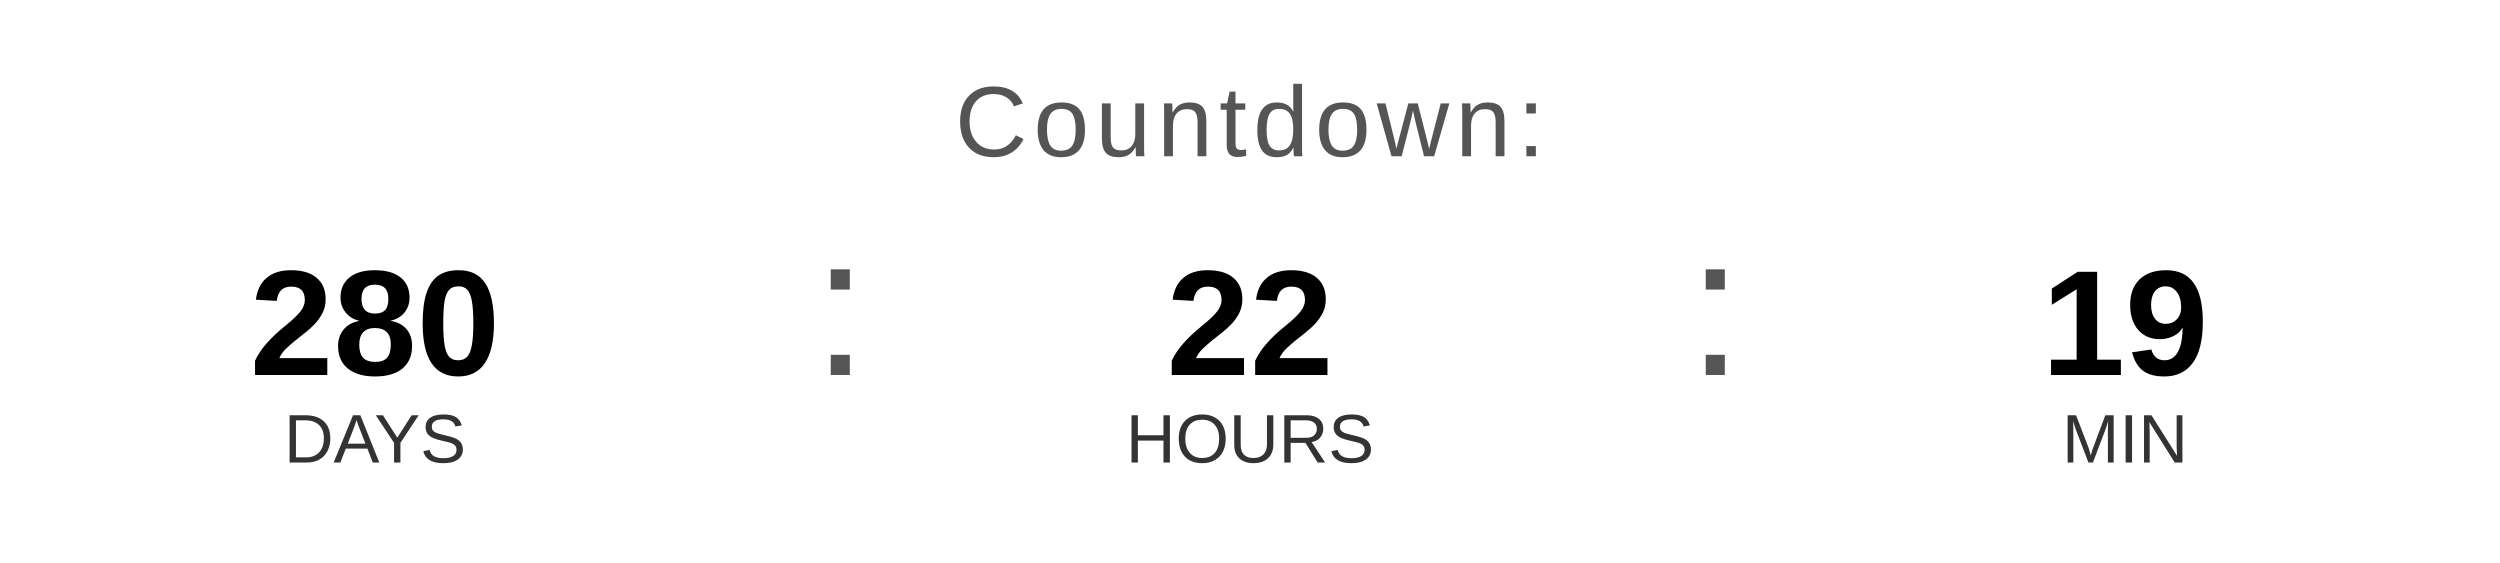
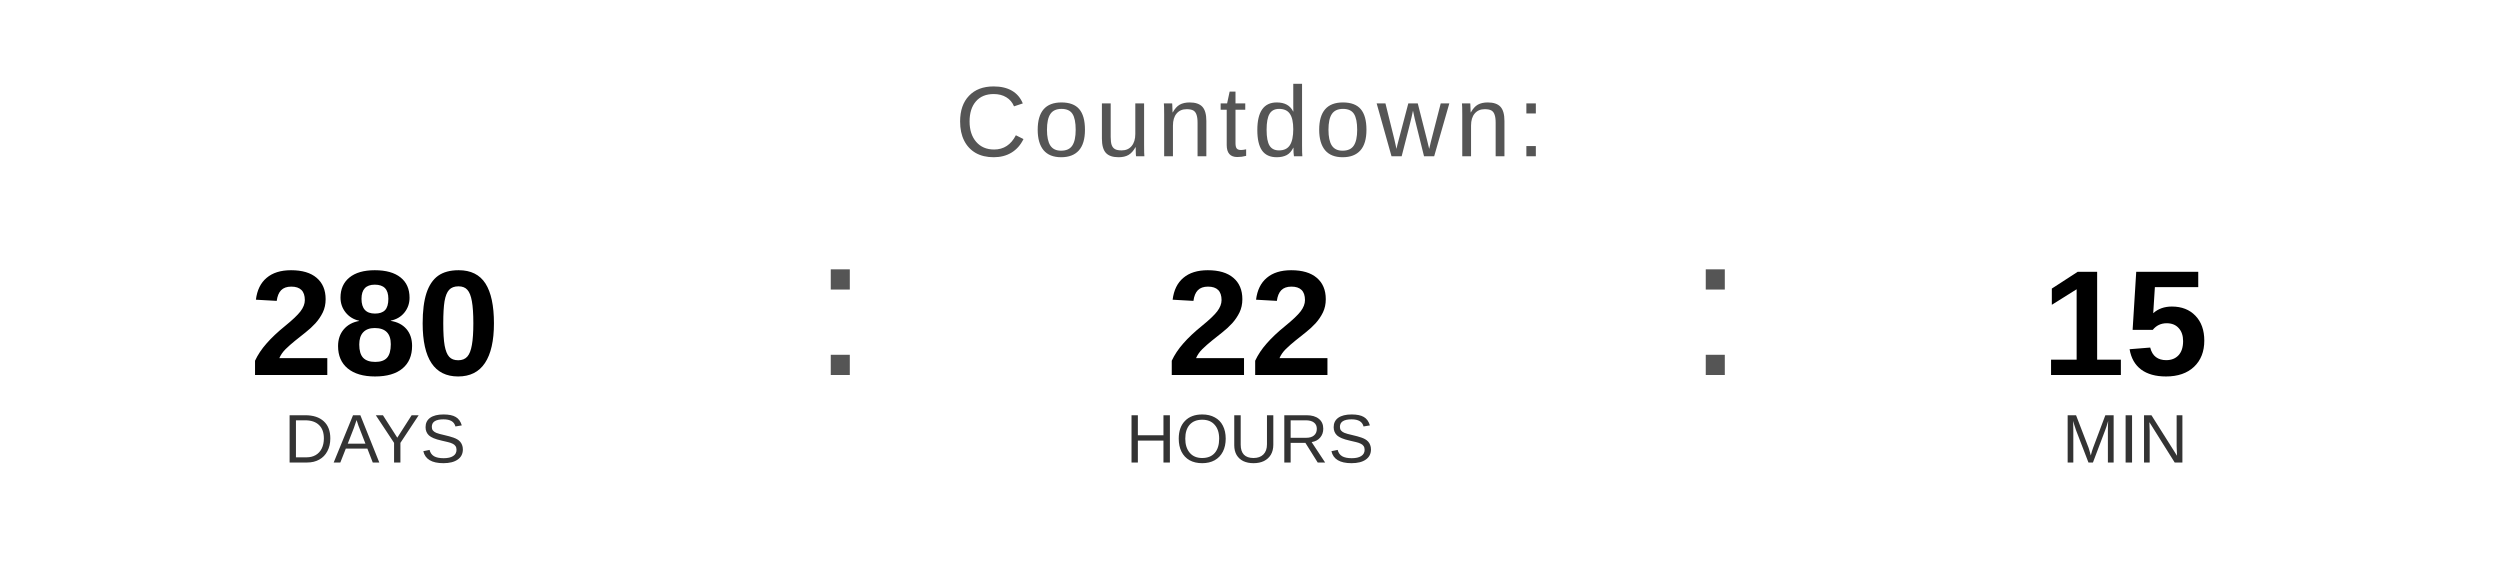
<svg xmlns="http://www.w3.org/2000/svg" width="400" height="90" viewBox="0 0 400 90">
  <text x="200" y="25" font-family="Arial, Helvetica, sans-serif" font-size="16" fill="#555555" text-anchor="middle" letter-spacing="1">
    Countdown:
  </text>
  <text x="60" y="60" font-family="Arial, Helvetica, sans-serif" font-size="24" font-weight="bold" fill="#000000" text-anchor="middle">280</text>
  <text x="60" y="74" font-family="Arial, Helvetica, sans-serif" font-size="11" fill="#333333" text-anchor="middle">DAYS</text>
  <text x="130" y="60" font-family="Arial, sans-serif" font-size="32" fill="#555555">:</text>
  <text x="200" y="60" font-family="Arial, Helvetica, sans-serif" font-size="24" font-weight="bold" fill="#000000" text-anchor="middle">22</text>
  <text x="200" y="74" font-family="Arial, Helvetica, sans-serif" font-size="11" fill="#333333" text-anchor="middle">HOURS</text>
  <text x="270" y="60" font-family="Arial, sans-serif" font-size="32" fill="#555555">:</text>
-   <text x="340" y="60" font-family="Arial, Helvetica, sans-serif" font-size="24" font-weight="bold" fill="#000000" text-anchor="middle">19</text>
+   <text x="340" y="60" font-family="Arial, Helvetica, sans-serif" font-size="24" font-weight="bold" fill="#000000" text-anchor="middle">15</text>
  <text x="340" y="74" font-family="Arial, Helvetica, sans-serif" font-size="11" fill="#333333" text-anchor="middle">MIN</text>
</svg>
